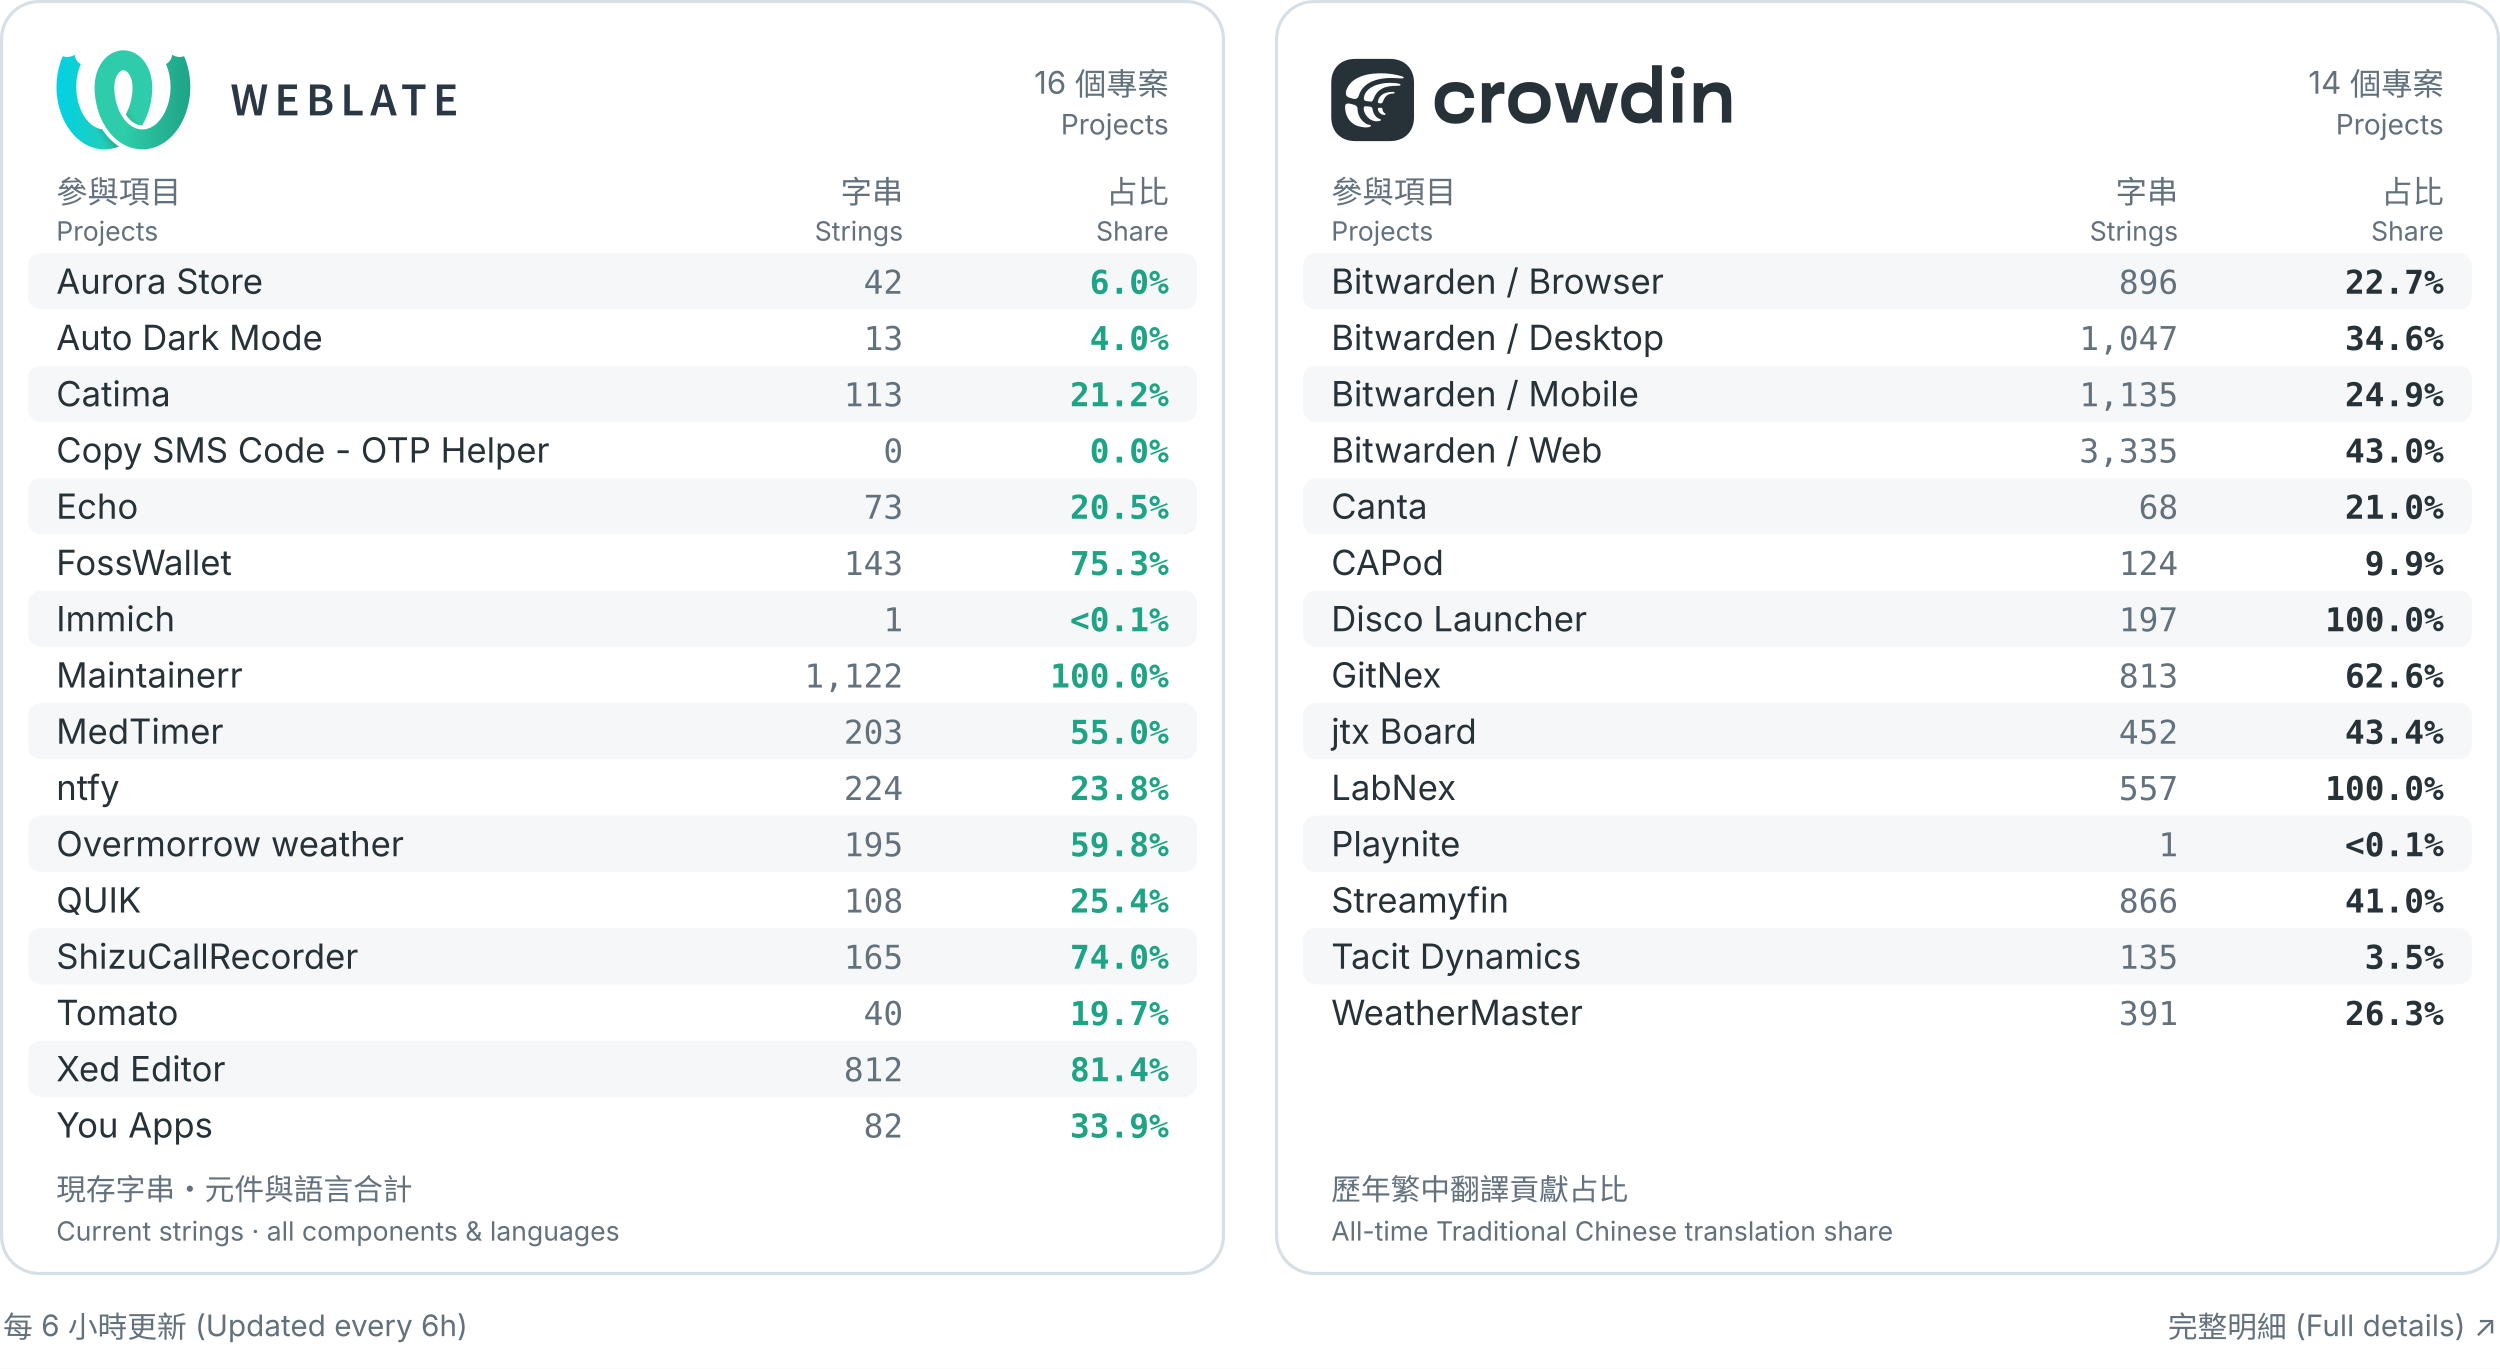
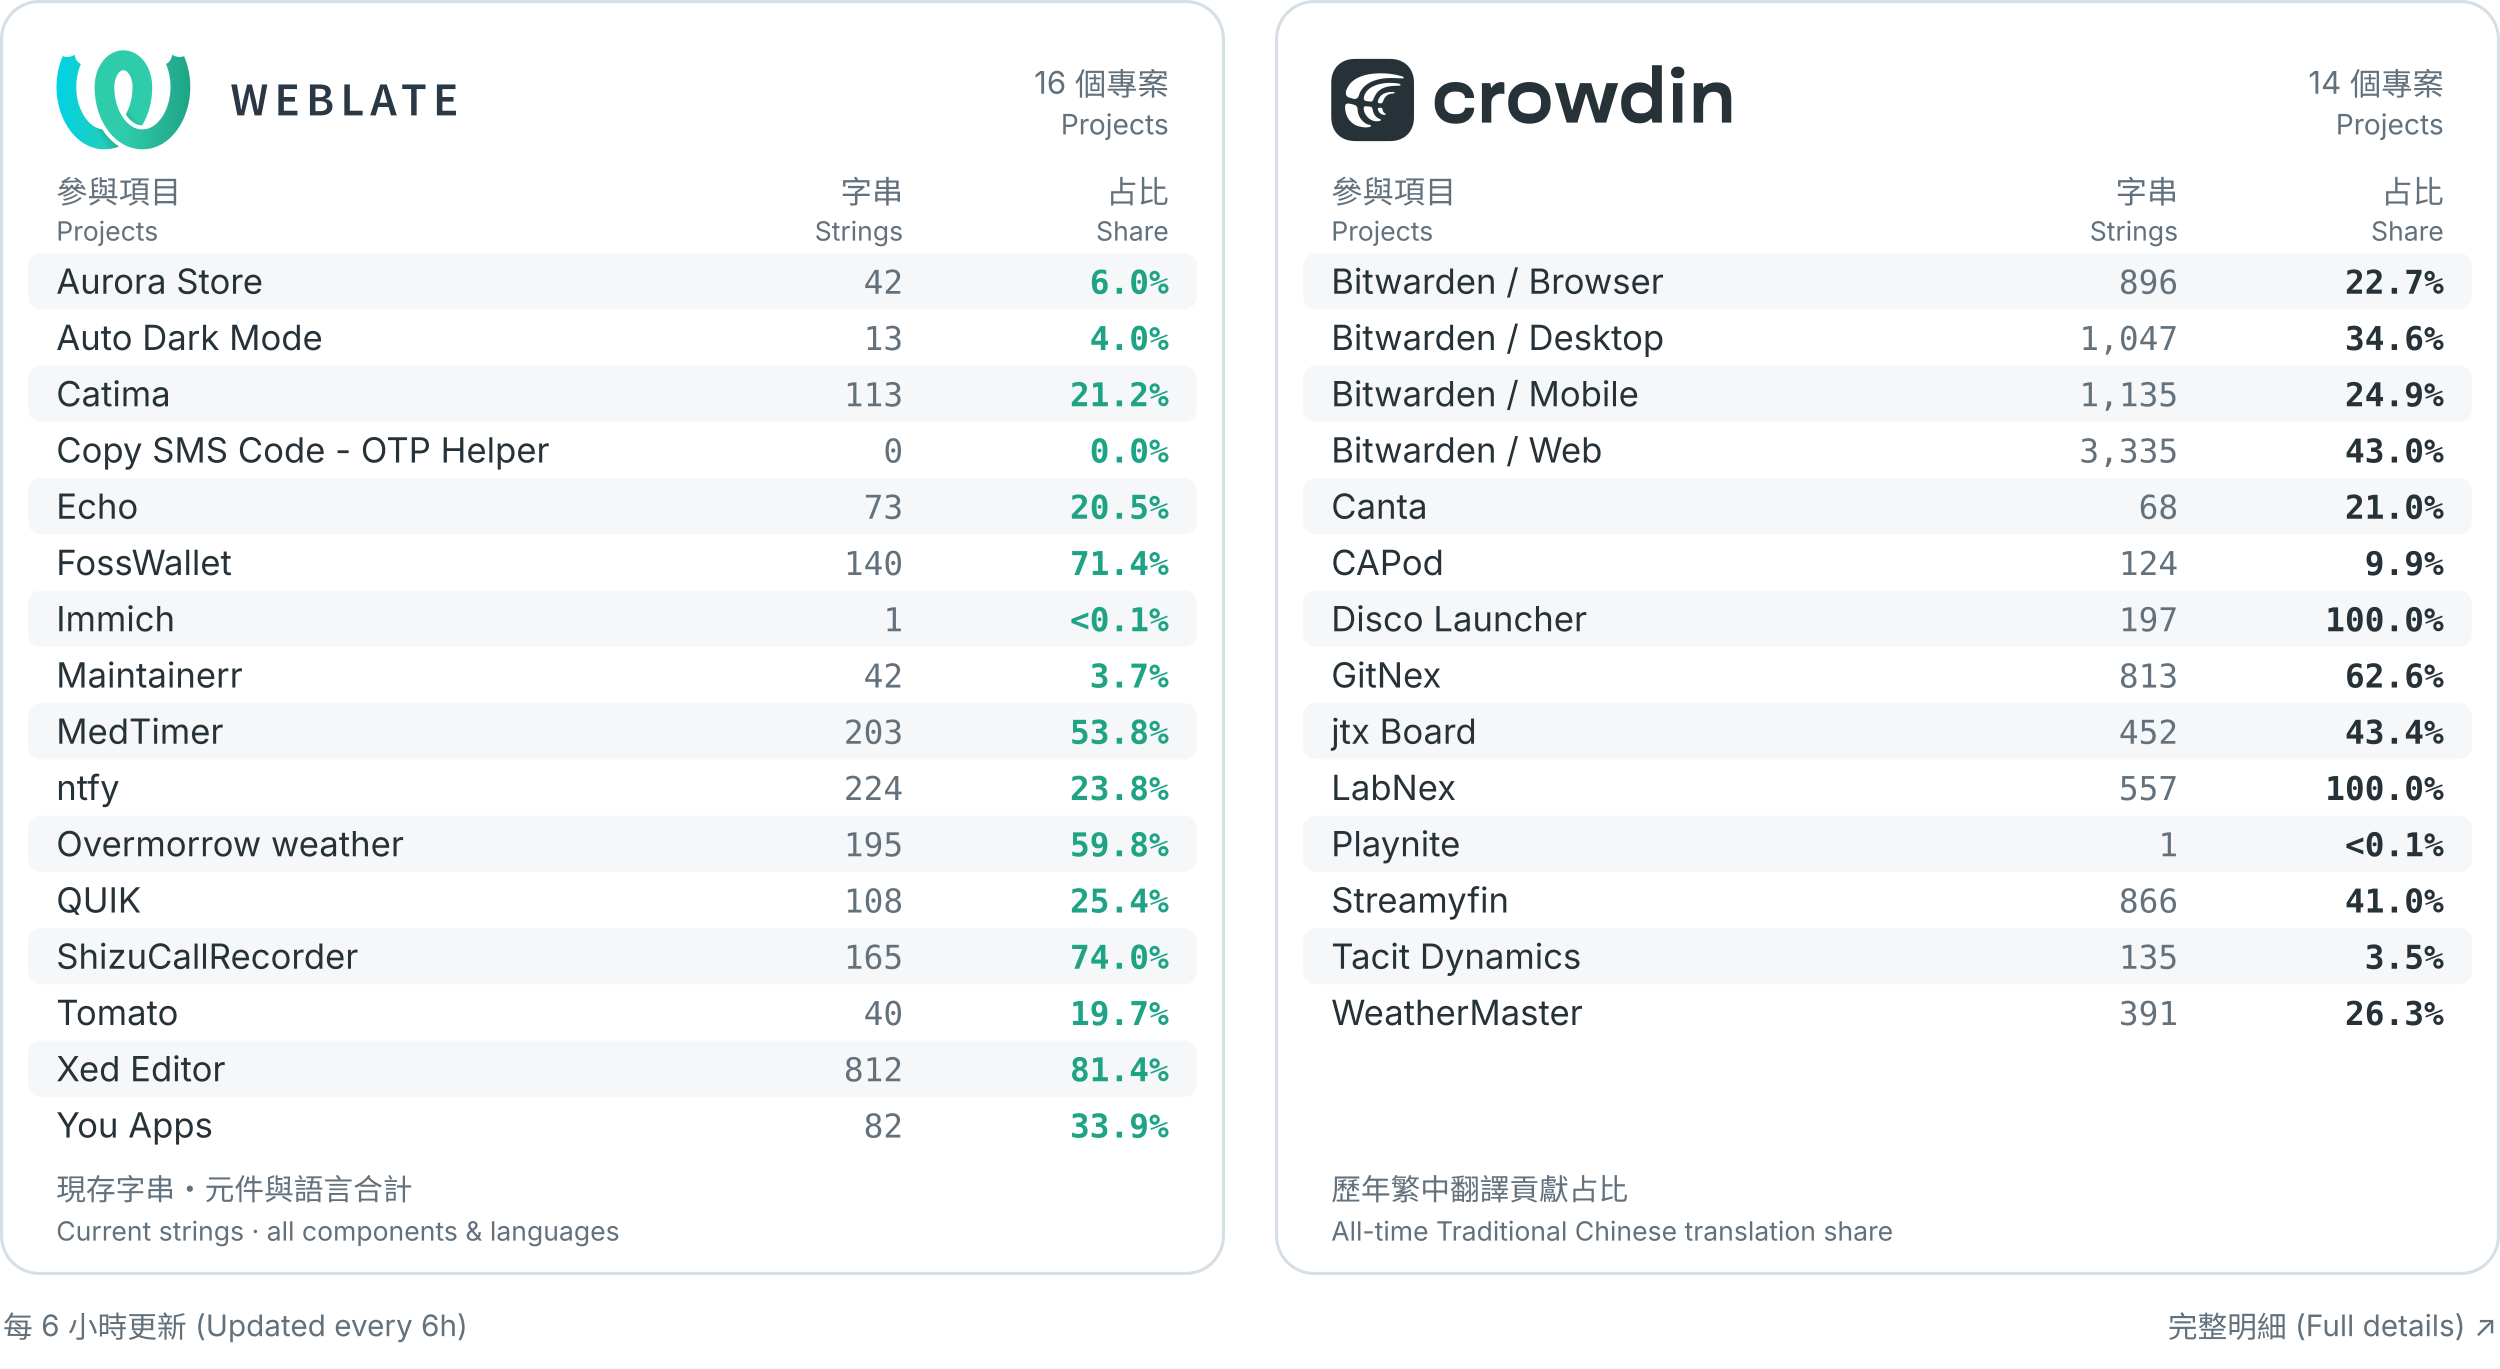
<svg xmlns="http://www.w3.org/2000/svg" width="800" height="438" viewBox="0 0 800 438" role="img" aria-labelledby="title desc">
  <rect width="800" height="438" fill="#ffffff" />
  <rect x="0.5" y=".5" width="391" height="407" rx="12" fill="#ffffff" stroke="#d6dfe6" />
  <g transform="translate(18.0,16.0) scale(0.2162162)" fill="black">
    <defs>
      <linearGradient id="a" x1="0%" x2="68.26%" y1="38.057%" y2="38.057%">
        <stop offset="0" stop-color="#00d2e6" />
        <stop offset="1" stop-color="#2eccaa" />
      </linearGradient>
      <linearGradient id="b" x1="17.275%" x2="79%" y1="59.719%" y2="30.635%">
        <stop offset="0" stop-opacity="0" />
        <stop offset=".514" />
        <stop offset="1" stop-opacity="0" />
      </linearGradient>
      <linearGradient id="c" x1="100%" x2="31.855%" y1="39.719%" y2="39.719%">
        <stop offset="0" stop-color="#1fa385" />
        <stop offset="1" stop-color="#2eccaa" />
      </linearGradient>
    </defs>
    <g fill="none" fill-rule="evenodd">
      <path fill="url(#a)" fill-rule="nonzero" d="m127.247 111.606c-2.888-.015-5.767-.602-8.48-1.785-6.112-2.663-11.493-7.691-15.872-14.495 1.249-2.219 2.374-4.517 3.378-6.853 4.405-10.243 6.5-21.46 6.661-32.593-.023-.221-.042-.442-.055-.665l-.012-.571c-.01-4.365-.675-8.79-2.177-12.909-1.73-4.746-4.489-9.495-8.865-11.348-.795-.336-1.632-.477-2.464-.457-5.505-10.289-5.68-20.149 0-29.537.101 0 .206 0.0.307.001 6.701.074 13.34 2.142 19.021 5.754 15.469 9.835 23.182 29.001 23.352 47.818.002.221-0.0.441-.007.662h.087c-.023 19.887-4.805 40.054-14.875 56.979zm-34.3 31.216c-14.448 5.942-31.228 5.624-45.549-1.025-16.476-7.648-29.065-22.512-36.818-39.479-13.262-29.022-13.566-63.715-.988-93.182 9.446 3.779 17.845-2.24 17.845-2.24s-.019 9.261 8.948 13.905c-9.201 21.556-8.979 47.167.241 68.173 4.439 10.107 11.22 19.519 20.619 24.842 3.355 1.9 7.041 3.126 10.833 3.586.014.022.028.044.042.066 6.697 10.449 15.132 19.157 24.828 25.354z" />
      <path fill="url(#b)" d="m127.243 111.613c-2.887-.015-5.764-.603-8.475-1.785-6.113-2.663-11.495-7.693-15.874-14.498 1.249-2.22 2.375-4.52 3.381-6.857 1.328-3.088 2.446-6.265 3.364-9.501 2.128-7.498 30.382 2.018 26.072 14.371-2.224 6.373-5.039 12.509-8.468 18.27zm-34.302 31.212c-14.446 5.94-31.224 5.62-45.543-1.028-16.476-7.648.447-33.303 9.847-27.981 3.353 1.899 7.038 3.125 10.828 3.586.016.024.031.049.047.073 6.695 10.447 15.128 19.153 24.821 25.349z" opacity=".3" />
      <g fill-rule="nonzero">
        <path fill="url(#c)" d="m56.762 54.628c-.007-.22-.009-.441-.007-.662.17-18.817 7.883-37.983 23.352-47.818 5.681-3.612 12.32-5.68 19.021-5.754.101-.001.206-.001.307-.001v29.537c-.833-.02-1.669.121-2.464.457-4.376 1.852-7.135 6.602-8.865 11.348-1.502 4.119-2.167 8.543-2.177 12.909l-.012.571c-.014.222-.032.444-.055.665.161 11.134 2.256 22.35 6.661 32.593 4.933 11.472 12.775 22.025 23.847 26.849 8.353 3.64 17.612 2.781 25.182-1.506 9.399-5.323 16.18-14.734 20.619-24.842 9.22-21.006 9.442-46.617.241-68.173 8.967-4.644 8.948-13.905 8.948-13.905s8.399 6.018 17.845 2.24c12.578 29.466 12.274 64.16-.988 93.182-7.754 16.967-20.343 31.831-36.818 39.479-14.667 6.809-31.913 6.979-46.591.584-13.19-5.749-23.918-16.106-31.637-28.15-11.179-17.443-16.472-38.678-16.496-59.604z" />
        <path fill="#2a3744" d="m259 51h8.4l3.92 23.1c.373 2.473.758 4.923 1.155 7.35s.782 4.853 1.155 7.28h.28c.467-2.427.945-4.865 1.435-7.315.49-2.45.992-4.888 1.505-7.315l5.67-23.1h7l5.67 23.1c.513 2.38 1.015 4.795 1.505 7.245.49 2.45.992 4.912 1.505 7.385h.28c.373-2.473.747-4.923 1.12-7.35l1.12-7.28 3.92-23.1h7.84l-8.82 45.78h-10.08l-5.67-24.08c-.373-1.773-.723-3.535-1.05-5.285-.327-1.75-.653-3.512-.98-5.285h-.28c-.327 1.773-.653 3.535-.98 5.285-.327 1.75-.677 3.512-1.05 5.285l-5.53 24.08h-9.94zm69.743 0h27.51v6.86h-19.39v11.69h16.45v6.86h-16.45v13.51h20.09v6.86h-28.21zm46.713 0h14.63c2.333 0 4.503.198 6.51.595 2.007.397 3.733 1.027 5.18 1.89 1.447.863 2.578 2.018 3.395 3.465s1.225 3.22 1.225 5.32c0 2.193-.63 4.223-1.89 6.09s-3.243 3.15-5.95 3.85v.28c3.313.56 5.857 1.738 7.63 3.535 1.773 1.797 2.66 4.235 2.66 7.315 0 2.287-.443 4.27-1.33 5.95s-2.112 3.08-3.675 4.2-3.418 1.948-5.565 2.485c-2.147.537-4.48.805-7 .805h-15.82zm13.86 18.97c3.22 0 5.542-.583 6.965-1.75 1.423-1.167 2.135-2.823 2.135-4.97 0-2.1-.735-3.617-2.205-4.55s-3.698-1.4-6.685-1.4h-5.95v12.67zm1.12 20.51c3.36 0 5.938-.63 7.735-1.89s2.695-3.197 2.695-5.81c0-2.38-.887-4.142-2.66-5.285-1.773-1.143-4.363-1.715-7.77-1.715h-6.86v14.7zm35.933-39.48h8.12v38.92h18.97v6.86h-27.09zm63.653 27.02-1.61-5.6c-.7-2.427-1.4-4.923-2.1-7.49-.7-2.567-1.377-5.11-2.03-7.63h-.28c-.653 2.567-1.307 5.122-1.96 7.665-.653 2.543-1.353 5.028-2.1 7.455l-1.61 5.6zm1.82 6.37h-15.33l-3.57 12.39h-8.33l14.98-45.78h9.52l14.91 45.78h-8.61zm33.413-26.53h-13.23v-6.86h34.51v6.86h-13.16v38.92h-8.12zm38.103-6.86h27.51v6.86h-19.39v11.69h16.45v6.86h-16.45v13.51h20.09v6.86h-28.21z" />
      </g>
    </g>
  </g>
  <text x="374" y="30" fill="#63717d" font-size="10" font-weight="400" text-anchor="end" font-family="Inter,Arial,Noto Sans CJK TC,Noto Sans TC,sans-serif">16 個專案</text>
  <text x="374" y="43" fill="#63717d" font-size="9" font-weight="400" text-anchor="end" font-family="Inter,Arial,Noto Sans CJK TC,Noto Sans TC,sans-serif">Projects</text>
  <text x="18" y="65" fill="#63717d" font-size="10" font-weight="400" text-anchor="start" font-family="Inter,Arial,Noto Sans CJK TC,Noto Sans TC,sans-serif">參與項目</text>
  <text x="18" y="77" fill="#63717d" font-size="8.5" font-weight="400" text-anchor="start" font-family="Inter,Arial,Noto Sans CJK TC,Noto Sans TC,sans-serif">Projects</text>
  <text x="289" y="65" fill="#63717d" font-size="10" font-weight="400" text-anchor="end" font-family="Inter,Arial,Noto Sans CJK TC,Noto Sans TC,sans-serif">字串</text>
  <text x="289" y="77" fill="#63717d" font-size="8.5" font-weight="400" text-anchor="end" font-family="Inter,Arial,Noto Sans CJK TC,Noto Sans TC,sans-serif">Strings</text>
  <text x="374" y="65" fill="#63717d" font-size="10" font-weight="400" text-anchor="end" font-family="Inter,Arial,Noto Sans CJK TC,Noto Sans TC,sans-serif">占比</text>
  <text x="374" y="77" fill="#63717d" font-size="8.5" font-weight="400" text-anchor="end" font-family="Inter,Arial,Noto Sans CJK TC,Noto Sans TC,sans-serif">Share</text>
  <rect x="9" y="81" width="374" height="18" rx="4" fill="#f5f7f9" />
  <text x="18" y="94" fill="#263238" font-size="11.1" font-weight="400" text-anchor="start" font-family="Inter,Arial,Noto Sans CJK TC,Noto Sans TC,sans-serif">Aurora Store</text>
  <text x="289" y="94" fill="#63717d" font-size="10.5" font-weight="400" text-anchor="end" font-family="ui-monospace,Consolas,monospace">42</text>
  <text x="374" y="94" fill="#1fa385" font-size="10.5" font-weight="600" text-anchor="end" font-family="ui-monospace,Consolas,monospace">6.0%</text>
  <text x="18" y="112" fill="#263238" font-size="11.1" font-weight="400" text-anchor="start" font-family="Inter,Arial,Noto Sans CJK TC,Noto Sans TC,sans-serif">Auto Dark Mode</text>
  <text x="289" y="112" fill="#63717d" font-size="10.5" font-weight="400" text-anchor="end" font-family="ui-monospace,Consolas,monospace">13</text>
  <text x="374" y="112" fill="#1fa385" font-size="10.5" font-weight="600" text-anchor="end" font-family="ui-monospace,Consolas,monospace">4.0%</text>
  <rect x="9" y="117" width="374" height="18" rx="4" fill="#f5f7f9" />
  <text x="18" y="130" fill="#263238" font-size="11.1" font-weight="400" text-anchor="start" font-family="Inter,Arial,Noto Sans CJK TC,Noto Sans TC,sans-serif">Catima</text>
  <text x="289" y="130" fill="#63717d" font-size="10.5" font-weight="400" text-anchor="end" font-family="ui-monospace,Consolas,monospace">113</text>
  <text x="374" y="130" fill="#1fa385" font-size="10.5" font-weight="600" text-anchor="end" font-family="ui-monospace,Consolas,monospace">21.2%</text>
  <text x="18" y="148" fill="#263238" font-size="11.1" font-weight="400" text-anchor="start" font-family="Inter,Arial,Noto Sans CJK TC,Noto Sans TC,sans-serif">Copy SMS Code - OTP Helper</text>
  <text x="289" y="148" fill="#63717d" font-size="10.5" font-weight="400" text-anchor="end" font-family="ui-monospace,Consolas,monospace">0</text>
  <text x="374" y="148" fill="#1fa385" font-size="10.5" font-weight="600" text-anchor="end" font-family="ui-monospace,Consolas,monospace">0.0%</text>
  <rect x="9" y="153" width="374" height="18" rx="4" fill="#f5f7f9" />
  <text x="18" y="166" fill="#263238" font-size="11.1" font-weight="400" text-anchor="start" font-family="Inter,Arial,Noto Sans CJK TC,Noto Sans TC,sans-serif">Echo</text>
  <text x="289" y="166" fill="#63717d" font-size="10.5" font-weight="400" text-anchor="end" font-family="ui-monospace,Consolas,monospace">73</text>
  <text x="374" y="166" fill="#1fa385" font-size="10.5" font-weight="600" text-anchor="end" font-family="ui-monospace,Consolas,monospace">20.5%</text>
  <text x="18" y="184" fill="#263238" font-size="11.1" font-weight="400" text-anchor="start" font-family="Inter,Arial,Noto Sans CJK TC,Noto Sans TC,sans-serif">FossWallet</text>
-   <text x="289" y="184" fill="#63717d" font-size="10.5" font-weight="400" text-anchor="end" font-family="ui-monospace,Consolas,monospace">143</text>
-   <text x="374" y="184" fill="#1fa385" font-size="10.5" font-weight="600" text-anchor="end" font-family="ui-monospace,Consolas,monospace">75.3%</text>
+   <text x="289" y="184" fill="#63717d" font-size="10.5" font-weight="400" text-anchor="end" font-family="ui-monospace,Consolas,monospace">140</text>
+   <text x="374" y="184" fill="#1fa385" font-size="10.5" font-weight="600" text-anchor="end" font-family="ui-monospace,Consolas,monospace">71.4%</text>
  <rect x="9" y="189" width="374" height="18" rx="4" fill="#f5f7f9" />
  <text x="18" y="202" fill="#263238" font-size="11.1" font-weight="400" text-anchor="start" font-family="Inter,Arial,Noto Sans CJK TC,Noto Sans TC,sans-serif">Immich</text>
  <text x="289" y="202" fill="#63717d" font-size="10.5" font-weight="400" text-anchor="end" font-family="ui-monospace,Consolas,monospace">1</text>
  <text x="374" y="202" fill="#1fa385" font-size="10.5" font-weight="600" text-anchor="end" font-family="ui-monospace,Consolas,monospace">&lt;0.1%</text>
  <text x="18" y="220" fill="#263238" font-size="11.1" font-weight="400" text-anchor="start" font-family="Inter,Arial,Noto Sans CJK TC,Noto Sans TC,sans-serif">Maintainerr</text>
-   <text x="289" y="220" fill="#63717d" font-size="10.5" font-weight="400" text-anchor="end" font-family="ui-monospace,Consolas,monospace">1,122</text>
-   <text x="374" y="220" fill="#1fa385" font-size="10.5" font-weight="600" text-anchor="end" font-family="ui-monospace,Consolas,monospace">100.0%</text>
+   <text x="289" y="220" fill="#63717d" font-size="10.5" font-weight="400" text-anchor="end" font-family="ui-monospace,Consolas,monospace">42</text>
+   <text x="374" y="220" fill="#1fa385" font-size="10.5" font-weight="600" text-anchor="end" font-family="ui-monospace,Consolas,monospace">3.7%</text>
  <rect x="9" y="225" width="374" height="18" rx="4" fill="#f5f7f9" />
  <text x="18" y="238" fill="#263238" font-size="11.1" font-weight="400" text-anchor="start" font-family="Inter,Arial,Noto Sans CJK TC,Noto Sans TC,sans-serif">MedTimer</text>
  <text x="289" y="238" fill="#63717d" font-size="10.5" font-weight="400" text-anchor="end" font-family="ui-monospace,Consolas,monospace">203</text>
-   <text x="374" y="238" fill="#1fa385" font-size="10.5" font-weight="600" text-anchor="end" font-family="ui-monospace,Consolas,monospace">55.0%</text>
+   <text x="374" y="238" fill="#1fa385" font-size="10.5" font-weight="600" text-anchor="end" font-family="ui-monospace,Consolas,monospace">53.8%</text>
  <text x="18" y="256" fill="#263238" font-size="11.1" font-weight="400" text-anchor="start" font-family="Inter,Arial,Noto Sans CJK TC,Noto Sans TC,sans-serif">ntfy</text>
  <text x="289" y="256" fill="#63717d" font-size="10.5" font-weight="400" text-anchor="end" font-family="ui-monospace,Consolas,monospace">224</text>
  <text x="374" y="256" fill="#1fa385" font-size="10.5" font-weight="600" text-anchor="end" font-family="ui-monospace,Consolas,monospace">23.8%</text>
  <rect x="9" y="261" width="374" height="18" rx="4" fill="#f5f7f9" />
  <text x="18" y="274" fill="#263238" font-size="11.1" font-weight="400" text-anchor="start" font-family="Inter,Arial,Noto Sans CJK TC,Noto Sans TC,sans-serif">Overmorrow weather</text>
  <text x="289" y="274" fill="#63717d" font-size="10.5" font-weight="400" text-anchor="end" font-family="ui-monospace,Consolas,monospace">195</text>
  <text x="374" y="274" fill="#1fa385" font-size="10.5" font-weight="600" text-anchor="end" font-family="ui-monospace,Consolas,monospace">59.8%</text>
  <text x="18" y="292" fill="#263238" font-size="11.1" font-weight="400" text-anchor="start" font-family="Inter,Arial,Noto Sans CJK TC,Noto Sans TC,sans-serif">QUIK</text>
  <text x="289" y="292" fill="#63717d" font-size="10.5" font-weight="400" text-anchor="end" font-family="ui-monospace,Consolas,monospace">108</text>
  <text x="374" y="292" fill="#1fa385" font-size="10.5" font-weight="600" text-anchor="end" font-family="ui-monospace,Consolas,monospace">25.4%</text>
  <rect x="9" y="297" width="374" height="18" rx="4" fill="#f5f7f9" />
  <text x="18" y="310" fill="#263238" font-size="11.1" font-weight="400" text-anchor="start" font-family="Inter,Arial,Noto Sans CJK TC,Noto Sans TC,sans-serif">ShizuCallRecorder</text>
  <text x="289" y="310" fill="#63717d" font-size="10.5" font-weight="400" text-anchor="end" font-family="ui-monospace,Consolas,monospace">165</text>
  <text x="374" y="310" fill="#1fa385" font-size="10.5" font-weight="600" text-anchor="end" font-family="ui-monospace,Consolas,monospace">74.0%</text>
  <text x="18" y="328" fill="#263238" font-size="11.1" font-weight="400" text-anchor="start" font-family="Inter,Arial,Noto Sans CJK TC,Noto Sans TC,sans-serif">Tomato</text>
  <text x="289" y="328" fill="#63717d" font-size="10.5" font-weight="400" text-anchor="end" font-family="ui-monospace,Consolas,monospace">40</text>
  <text x="374" y="328" fill="#1fa385" font-size="10.5" font-weight="600" text-anchor="end" font-family="ui-monospace,Consolas,monospace">19.7%</text>
  <rect x="9" y="333" width="374" height="18" rx="4" fill="#f5f7f9" />
  <text x="18" y="346" fill="#263238" font-size="11.1" font-weight="400" text-anchor="start" font-family="Inter,Arial,Noto Sans CJK TC,Noto Sans TC,sans-serif">Xed Editor</text>
  <text x="289" y="346" fill="#63717d" font-size="10.5" font-weight="400" text-anchor="end" font-family="ui-monospace,Consolas,monospace">812</text>
  <text x="374" y="346" fill="#1fa385" font-size="10.5" font-weight="600" text-anchor="end" font-family="ui-monospace,Consolas,monospace">81.4%</text>
  <text x="18" y="364" fill="#263238" font-size="11.1" font-weight="400" text-anchor="start" font-family="Inter,Arial,Noto Sans CJK TC,Noto Sans TC,sans-serif">You Apps</text>
  <text x="289" y="364" fill="#63717d" font-size="10.5" font-weight="400" text-anchor="end" font-family="ui-monospace,Consolas,monospace">82</text>
  <text x="374" y="364" fill="#1fa385" font-size="10.5" font-weight="600" text-anchor="end" font-family="ui-monospace,Consolas,monospace">33.9%</text>
  <text x="18" y="384" fill="#63717d" font-size="9.5" font-weight="400" text-anchor="start" font-family="Inter,Arial,Noto Sans CJK TC,Noto Sans TC,sans-serif">現存字串・元件與語言合計</text>
  <text x="18" y="397" fill="#63717d" font-size="8.5" font-weight="400" text-anchor="start" font-family="Inter,Arial,Noto Sans CJK TC,Noto Sans TC,sans-serif">Current strings · all components &amp; languages</text>
  <rect x="408.5" y=".5" width="391" height="407" rx="12" fill="#ffffff" stroke="#d6dfe6" />
  <g transform="translate(426.0,18.84444) scale(0.7111111)" fill="none">
    <defs />
    <path d="M46.552 20.06C46.552 22.81 47.394 25.014 49.076 26.677C50.76 28.338 53.035 29.169 55.905 29.169C58.774 29.169 60.706 28.467 62.141 27.064C63.575 25.65 64.293 24.011 64.293 22.148V21.978H60.141V22.13C60.141 22.881 59.813 23.528 59.159 24.066C58.502 24.605 57.408 24.875 55.871 24.875C54.144 24.875 52.877 24.453 52.075 23.611C51.274 22.77 50.872 21.647 50.872 20.244V19.335C50.872 17.932 51.279 16.809 52.093 15.968C52.907 15.126 54.166 14.704 55.871 14.704C57.362 14.704 58.446 14.962 59.125 15.478C59.815 15.994 60.158 16.646 60.158 17.432V17.601H64.31L64.293 17.381C64.225 15.506 63.491 13.88 62.09 12.498C60.688 11.105 58.627 10.41 55.905 10.41C53.035 10.41 50.758 11.241 49.076 12.902C47.392 14.553 46.552 16.757 46.552 19.519V20.058V20.06Z" fill="#263238" />
    <path d="M67.785 28.663H72.022V19.918C72.022 18.003 72.948 17.013 73.716 16.473C74.484 15.922 75.36 15.649 76.342 15.649C76.647 15.649 76.924 15.666 77.172 15.699C77.431 15.732 77.675 15.772 77.9 15.818V10.666C77.787 10.621 77.589 10.57 77.307 10.514C77.035 10.459 76.77 10.431 76.51 10.431C75.505 10.431 74.607 10.701 73.816 11.239C73.104 11.724 72.528 12.297 72.092 12.954C72.046 13.022 71.939 12.994 71.934 12.912L71.564 10.919H67.784V28.663H67.785Z" fill="#263238" />
    <path d="M79.631 20.06C79.631 22.81 80.506 25.014 82.257 26.677C84.007 28.338 86.312 29.169 89.172 29.169C92.031 29.169 94.318 28.338 96.069 26.677C97.832 25.016 98.712 22.81 98.712 20.06V19.521C98.712 16.761 97.832 14.554 96.069 12.904C94.318 11.243 92.019 10.412 89.172 10.412C86.325 10.412 84.009 11.243 82.257 12.904C80.506 14.554 79.631 16.759 79.631 19.521V20.06ZM83.951 19.336C83.951 17.799 84.404 16.677 85.307 15.969C86.211 15.262 87.498 14.908 89.172 14.908C90.845 14.908 92.115 15.262 93.018 15.969C93.934 16.677 94.392 17.799 94.392 19.336V20.246C94.392 21.841 93.939 22.979 93.036 23.664C92.143 24.336 90.856 24.674 89.172 24.674C87.488 24.674 86.195 24.338 85.291 23.664C84.399 22.979 83.953 21.839 83.953 20.246V19.336H83.951Z" fill="#263238" />
    <path d="M100.636 10.915L105.957 28.66H110.775L114.554 15.774C114.594 15.637 114.79 15.633 114.834 15.771L118.909 28.66H123.726L129.081 10.915H123.842L121.198 20.799C121.086 21.248 120.977 21.691 120.875 22.128C120.818 22.404 120.721 22.841 120.66 23.118C120.646 23.179 120.558 23.181 120.544 23.118C120.469 22.801 120.388 22.472 120.298 22.127C120.186 21.677 120.062 21.234 119.925 20.797L116.976 10.914H111.959C111.959 10.914 108.998 20.995 108.451 23.005C108.428 23.092 108.304 23.09 108.281 23.005L105.215 10.915H100.633H100.636Z" fill="#263238" />
    <path d="M130.469 20.06C130.469 22.686 131.186 24.835 132.621 26.508C134.067 28.169 136.073 29 138.638 29C139.971 29 141.123 28.759 142.093 28.277C142.769 27.937 143.635 27.175 144.112 26.731C144.307 27.546 144.568 28.665 144.568 28.665H148.768V2.853H144.347V13.056C143.783 12.27 143.037 11.663 142.111 11.238C141.185 10.8 140.06 10.581 138.739 10.581C136.254 10.581 134.254 11.417 132.74 13.089C131.227 14.749 130.469 16.893 130.469 19.519V20.058V20.06ZM134.791 20.229L134.775 19.354C134.775 18.075 135.17 17.041 135.961 16.255C136.752 15.459 137.978 15.06 139.639 15.06C140.802 15.06 141.792 15.33 142.604 15.868C142.613 15.873 142.62 15.879 142.628 15.884C143.716 16.612 144.349 17.846 144.349 19.15V20.37C144.349 21.71 143.681 22.974 142.546 23.697C142.537 23.702 142.528 23.707 142.52 23.712C141.65 24.251 140.644 24.521 139.504 24.521C137.831 24.521 136.629 24.122 135.894 23.326C135.159 22.529 134.793 21.496 134.793 20.227L134.791 20.229Z" fill="#263238" />
    <path d="M153.785 28.664H158.005V10.917H153.785V28.662V28.664ZM152.888 6.069C152.888 6.832 153.148 7.461 153.667 7.954C154.199 8.437 154.942 8.678 155.904 8.678C156.865 8.678 157.588 8.43 158.107 7.937C158.638 7.444 158.903 6.82 158.903 6.069C158.903 5.318 158.644 4.711 158.123 4.216C157.603 3.723 156.858 3.476 155.886 3.476C154.914 3.476 154.199 3.723 153.667 4.216C153.148 4.709 152.888 5.328 152.888 6.069Z" fill="#263238" />
    <path d="M163.122 28.663H167.342V21.466C167.342 17.391 168.793 14.809 171.95 14.809C175.108 14.809 175.781 16.633 175.781 19.195V28.663H180V18.141C180 15.122 179.379 13.106 178.135 12.097C176.892 11.076 175.306 10.565 173.373 10.565C172.098 10.565 170.917 10.8 169.831 11.273C168.856 11.691 168.062 12.287 167.449 13.057C167.398 12.784 167.12 10.919 167.12 10.919H163.12V28.663H163.122Z" fill="#263238" />
    <path d="M26.379 0H10.738C9.058 0 7.522 0.287 6.172 0.826C4.928 1.321 3.841 2.03 2.942 2.923C2.01 3.849 1.277 4.977 0.776 6.271C0.27 7.579 0 9.057 0 10.668V26.208C0 27.921 0.291 29.473 0.838 30.833C1.338 32.078 2.053 33.163 2.954 34.065C3.853 34.963 4.941 35.672 6.19 36.168C7.563 36.712 9.133 37 10.862 37H26.379C28.104 37 29.665 36.711 31.035 36.168C32.288 35.67 33.379 34.961 34.287 34.065C35.196 33.168 35.911 32.082 36.41 30.833C36.954 29.473 37.241 27.919 37.241 26.208V10.792C37.241 9.122 36.965 7.607 36.445 6.271C35.943 4.983 35.214 3.862 34.287 2.935C33.384 2.032 32.291 1.322 31.035 0.826C29.665 0.285 28.102 0 26.379 0Z" fill="#263238" />
    <path d="M23.04 22.681C23.028 22.545 22.916 22.027 22.556 22.015C22.196 22.015 21.439 22.015 21.439 22.015C21.439 22.015 20.979 22.015 20.979 22.459C20.992 23.322 21.488 24.062 22.097 24.556C22.606 24.975 23.226 25.197 23.934 25.197C24.555 25.185 24.629 24.741 24.331 24.605C23.834 24.371 23.189 23.853 23.052 22.681H23.04Z" fill="white" />
    <path d="M26.379 10.792C24.779 10.792 23.178 10.989 21.724 11.345C20.336 11.684 19.081 12.169 18.087 12.765C16.994 13.419 16.15 14.208 15.567 15.121C15.095 15.861 14.785 16.662 14.673 17.526C14.636 17.809 14.611 18.697 15.555 18.932C16.138 19.08 17.056 19.141 17.665 19.215C18.658 19.326 18.931 18.229 19.018 18.044C19.8 15.898 20.967 14.455 22.63 13.505C23.645 12.927 24.87 12.536 26.379 12.316C27.381 12.17 28.508 12.099 29.781 12.099C30.203 12.099 31.183 12.148 31.183 11.667C31.183 11.298 30.412 11.087 29.483 10.966C28.239 10.804 26.713 10.804 26.379 10.804V10.792Z" fill="white" />
    <path d="M22.022 27.084C20.892 26.825 18.993 25.604 18.559 22.508C18.472 21.929 18.149 21.645 17.652 21.546C16.994 21.411 15.84 21.349 15.468 21.312C14.934 21.263 14.537 21.571 14.599 22.496C14.71 23.902 15.281 25 16.237 26.085C17.367 27.368 18.857 28.108 20.445 28.071C22.196 28.034 22.32 27.725 22.332 27.491C22.332 27.257 22.221 27.121 22.022 27.072V27.084Z" fill="white" />
    <path d="M17.268 29.674C15.517 29.674 11.843 26.887 11.843 22.521C11.843 21.756 11.371 20.979 10.403 20.695C9.621 20.461 8.503 20.116 7.796 20.079C6.095 19.968 6.182 21.374 6.232 22.114C6.393 25.209 7.771 27.824 10.043 29.304C10.986 29.921 12.104 30.34 13.419 30.587C13.73 30.648 14.835 30.87 15.952 30.833C17.677 30.759 17.851 30.266 17.851 30.069C17.851 29.81 17.665 29.686 17.268 29.686V29.674Z" fill="white" />
    <path d="M31.618 7.77C30.915 7.568 30.202 7.391 29.483 7.237C28.459 7.018 27.422 6.848 26.379 6.726C23.809 6.423 21.203 6.41 18.67 6.672C16.438 6.908 13.947 7.46 11.778 8.596C9.519 9.779 7.609 11.595 6.703 14.344C6.517 14.899 6.182 16.934 8.143 17.427C8.777 17.587 9.422 17.871 10.092 17.994C12.004 18.34 12.414 16.539 12.526 16.181C12.637 15.836 12.761 15.503 12.91 15.158C13.519 13.863 14.425 12.765 15.455 11.914C17.59 10.138 20.247 9.299 22.829 8.892C24.331 8.658 25.833 8.559 27.335 8.596C28.184 8.615 28.892 8.642 29.483 8.67C30.129 8.701 30.636 8.734 31.035 8.76C32.229 8.837 32.455 8.848 32.561 8.547C32.735 8.054 31.916 7.844 31.618 7.77Z" fill="white" />
    <path d="M27.732 14.837C22.692 14.837 21.377 17.353 21.004 19.03C20.83 19.844 21.327 19.906 21.786 19.992C22.432 20.103 22.953 20.005 23.189 19.388C23.897 17.476 24.865 15.602 27.931 15.602C28.241 15.602 28.515 15.404 28.515 15.219C28.515 15.034 28.316 14.837 27.745 14.837H27.732Z" fill="white" />
  </g>
  <text x="782" y="30" fill="#63717d" font-size="10" font-weight="400" text-anchor="end" font-family="Inter,Arial,Noto Sans CJK TC,Noto Sans TC,sans-serif">14 個專案</text>
  <text x="782" y="43" fill="#63717d" font-size="9" font-weight="400" text-anchor="end" font-family="Inter,Arial,Noto Sans CJK TC,Noto Sans TC,sans-serif">Projects</text>
  <text x="426" y="65" fill="#63717d" font-size="10" font-weight="400" text-anchor="start" font-family="Inter,Arial,Noto Sans CJK TC,Noto Sans TC,sans-serif">參與項目</text>
  <text x="426" y="77" fill="#63717d" font-size="8.5" font-weight="400" text-anchor="start" font-family="Inter,Arial,Noto Sans CJK TC,Noto Sans TC,sans-serif">Projects</text>
  <text x="697" y="65" fill="#63717d" font-size="10" font-weight="400" text-anchor="end" font-family="Inter,Arial,Noto Sans CJK TC,Noto Sans TC,sans-serif">字串</text>
  <text x="697" y="77" fill="#63717d" font-size="8.5" font-weight="400" text-anchor="end" font-family="Inter,Arial,Noto Sans CJK TC,Noto Sans TC,sans-serif">Strings</text>
  <text x="782" y="65" fill="#63717d" font-size="10" font-weight="400" text-anchor="end" font-family="Inter,Arial,Noto Sans CJK TC,Noto Sans TC,sans-serif">占比</text>
  <text x="782" y="77" fill="#63717d" font-size="8.5" font-weight="400" text-anchor="end" font-family="Inter,Arial,Noto Sans CJK TC,Noto Sans TC,sans-serif">Share</text>
  <rect x="417" y="81" width="374" height="18" rx="4" fill="#f5f7f9" />
  <text x="426" y="94" fill="#263238" font-size="11.1" font-weight="400" text-anchor="start" font-family="Inter,Arial,Noto Sans CJK TC,Noto Sans TC,sans-serif">Bitwarden / Browser</text>
  <text x="697" y="94" fill="#63717d" font-size="10.5" font-weight="400" text-anchor="end" font-family="ui-monospace,Consolas,monospace">896</text>
  <text x="782" y="94" fill="#263238" font-size="10.5" font-weight="600" text-anchor="end" font-family="ui-monospace,Consolas,monospace">22.7%</text>
  <text x="426" y="112" fill="#263238" font-size="11.1" font-weight="400" text-anchor="start" font-family="Inter,Arial,Noto Sans CJK TC,Noto Sans TC,sans-serif">Bitwarden / Desktop</text>
  <text x="697" y="112" fill="#63717d" font-size="10.5" font-weight="400" text-anchor="end" font-family="ui-monospace,Consolas,monospace">1,047</text>
  <text x="782" y="112" fill="#263238" font-size="10.5" font-weight="600" text-anchor="end" font-family="ui-monospace,Consolas,monospace">34.6%</text>
  <rect x="417" y="117" width="374" height="18" rx="4" fill="#f5f7f9" />
  <text x="426" y="130" fill="#263238" font-size="11.1" font-weight="400" text-anchor="start" font-family="Inter,Arial,Noto Sans CJK TC,Noto Sans TC,sans-serif">Bitwarden / Mobile</text>
  <text x="697" y="130" fill="#63717d" font-size="10.5" font-weight="400" text-anchor="end" font-family="ui-monospace,Consolas,monospace">1,135</text>
  <text x="782" y="130" fill="#263238" font-size="10.5" font-weight="600" text-anchor="end" font-family="ui-monospace,Consolas,monospace">24.9%</text>
  <text x="426" y="148" fill="#263238" font-size="11.1" font-weight="400" text-anchor="start" font-family="Inter,Arial,Noto Sans CJK TC,Noto Sans TC,sans-serif">Bitwarden / Web</text>
  <text x="697" y="148" fill="#63717d" font-size="10.5" font-weight="400" text-anchor="end" font-family="ui-monospace,Consolas,monospace">3,335</text>
  <text x="782" y="148" fill="#263238" font-size="10.5" font-weight="600" text-anchor="end" font-family="ui-monospace,Consolas,monospace">43.0%</text>
  <rect x="417" y="153" width="374" height="18" rx="4" fill="#f5f7f9" />
  <text x="426" y="166" fill="#263238" font-size="11.1" font-weight="400" text-anchor="start" font-family="Inter,Arial,Noto Sans CJK TC,Noto Sans TC,sans-serif">Canta</text>
  <text x="697" y="166" fill="#63717d" font-size="10.5" font-weight="400" text-anchor="end" font-family="ui-monospace,Consolas,monospace">68</text>
  <text x="782" y="166" fill="#263238" font-size="10.5" font-weight="600" text-anchor="end" font-family="ui-monospace,Consolas,monospace">21.0%</text>
  <text x="426" y="184" fill="#263238" font-size="11.1" font-weight="400" text-anchor="start" font-family="Inter,Arial,Noto Sans CJK TC,Noto Sans TC,sans-serif">CAPod</text>
  <text x="697" y="184" fill="#63717d" font-size="10.5" font-weight="400" text-anchor="end" font-family="ui-monospace,Consolas,monospace">124</text>
  <text x="782" y="184" fill="#263238" font-size="10.5" font-weight="600" text-anchor="end" font-family="ui-monospace,Consolas,monospace">9.9%</text>
  <rect x="417" y="189" width="374" height="18" rx="4" fill="#f5f7f9" />
  <text x="426" y="202" fill="#263238" font-size="11.1" font-weight="400" text-anchor="start" font-family="Inter,Arial,Noto Sans CJK TC,Noto Sans TC,sans-serif">Disco Launcher</text>
  <text x="697" y="202" fill="#63717d" font-size="10.5" font-weight="400" text-anchor="end" font-family="ui-monospace,Consolas,monospace">197</text>
  <text x="782" y="202" fill="#263238" font-size="10.5" font-weight="600" text-anchor="end" font-family="ui-monospace,Consolas,monospace">100.0%</text>
  <text x="426" y="220" fill="#263238" font-size="11.1" font-weight="400" text-anchor="start" font-family="Inter,Arial,Noto Sans CJK TC,Noto Sans TC,sans-serif">GitNex</text>
  <text x="697" y="220" fill="#63717d" font-size="10.5" font-weight="400" text-anchor="end" font-family="ui-monospace,Consolas,monospace">813</text>
  <text x="782" y="220" fill="#263238" font-size="10.5" font-weight="600" text-anchor="end" font-family="ui-monospace,Consolas,monospace">62.6%</text>
  <rect x="417" y="225" width="374" height="18" rx="4" fill="#f5f7f9" />
  <text x="426" y="238" fill="#263238" font-size="11.1" font-weight="400" text-anchor="start" font-family="Inter,Arial,Noto Sans CJK TC,Noto Sans TC,sans-serif">jtx Board</text>
  <text x="697" y="238" fill="#63717d" font-size="10.5" font-weight="400" text-anchor="end" font-family="ui-monospace,Consolas,monospace">452</text>
  <text x="782" y="238" fill="#263238" font-size="10.5" font-weight="600" text-anchor="end" font-family="ui-monospace,Consolas,monospace">43.4%</text>
  <text x="426" y="256" fill="#263238" font-size="11.1" font-weight="400" text-anchor="start" font-family="Inter,Arial,Noto Sans CJK TC,Noto Sans TC,sans-serif">LabNex</text>
  <text x="697" y="256" fill="#63717d" font-size="10.5" font-weight="400" text-anchor="end" font-family="ui-monospace,Consolas,monospace">557</text>
  <text x="782" y="256" fill="#263238" font-size="10.5" font-weight="600" text-anchor="end" font-family="ui-monospace,Consolas,monospace">100.0%</text>
  <rect x="417" y="261" width="374" height="18" rx="4" fill="#f5f7f9" />
  <text x="426" y="274" fill="#263238" font-size="11.1" font-weight="400" text-anchor="start" font-family="Inter,Arial,Noto Sans CJK TC,Noto Sans TC,sans-serif">Playnite</text>
  <text x="697" y="274" fill="#63717d" font-size="10.5" font-weight="400" text-anchor="end" font-family="ui-monospace,Consolas,monospace">1</text>
  <text x="782" y="274" fill="#263238" font-size="10.5" font-weight="600" text-anchor="end" font-family="ui-monospace,Consolas,monospace">&lt;0.1%</text>
  <text x="426" y="292" fill="#263238" font-size="11.1" font-weight="400" text-anchor="start" font-family="Inter,Arial,Noto Sans CJK TC,Noto Sans TC,sans-serif">Streamyfin</text>
  <text x="697" y="292" fill="#63717d" font-size="10.5" font-weight="400" text-anchor="end" font-family="ui-monospace,Consolas,monospace">866</text>
  <text x="782" y="292" fill="#263238" font-size="10.5" font-weight="600" text-anchor="end" font-family="ui-monospace,Consolas,monospace">41.0%</text>
  <rect x="417" y="297" width="374" height="18" rx="4" fill="#f5f7f9" />
  <text x="426" y="310" fill="#263238" font-size="11.1" font-weight="400" text-anchor="start" font-family="Inter,Arial,Noto Sans CJK TC,Noto Sans TC,sans-serif">Tacit Dynamics</text>
  <text x="697" y="310" fill="#63717d" font-size="10.5" font-weight="400" text-anchor="end" font-family="ui-monospace,Consolas,monospace">135</text>
  <text x="782" y="310" fill="#263238" font-size="10.5" font-weight="600" text-anchor="end" font-family="ui-monospace,Consolas,monospace">3.5%</text>
  <text x="426" y="328" fill="#263238" font-size="11.1" font-weight="400" text-anchor="start" font-family="Inter,Arial,Noto Sans CJK TC,Noto Sans TC,sans-serif">WeatherMaster</text>
  <text x="697" y="328" fill="#63717d" font-size="10.5" font-weight="400" text-anchor="end" font-family="ui-monospace,Consolas,monospace">391</text>
  <text x="782" y="328" fill="#263238" font-size="10.5" font-weight="600" text-anchor="end" font-family="ui-monospace,Consolas,monospace">26.3%</text>
  <text x="426" y="384" fill="#63717d" font-size="9.5" font-weight="400" text-anchor="start" font-family="Inter,Arial,Noto Sans CJK TC,Noto Sans TC,sans-serif">歷年繁中翻譯貢獻占比</text>
  <text x="426" y="397" fill="#63717d" font-size="8.5" font-weight="400" text-anchor="start" font-family="Inter,Arial,Noto Sans CJK TC,Noto Sans TC,sans-serif">All-time Traditional Chinese translation share</text>
  <text x="1" y="428" fill="#63717d" font-size="9.5" font-weight="400" text-anchor="start" font-family="Inter,Arial,Noto Sans CJK TC,Noto Sans TC,sans-serif">每 6 小時更新 (Updated every 6h)</text>
  <text x="799" y="428" fill="#63717d" font-size="9.5" font-weight="400" text-anchor="end" font-family="Inter,Arial,Noto Sans CJK TC,Noto Sans TC,sans-serif">完整明細 (Full details) ↗</text>
</svg>
